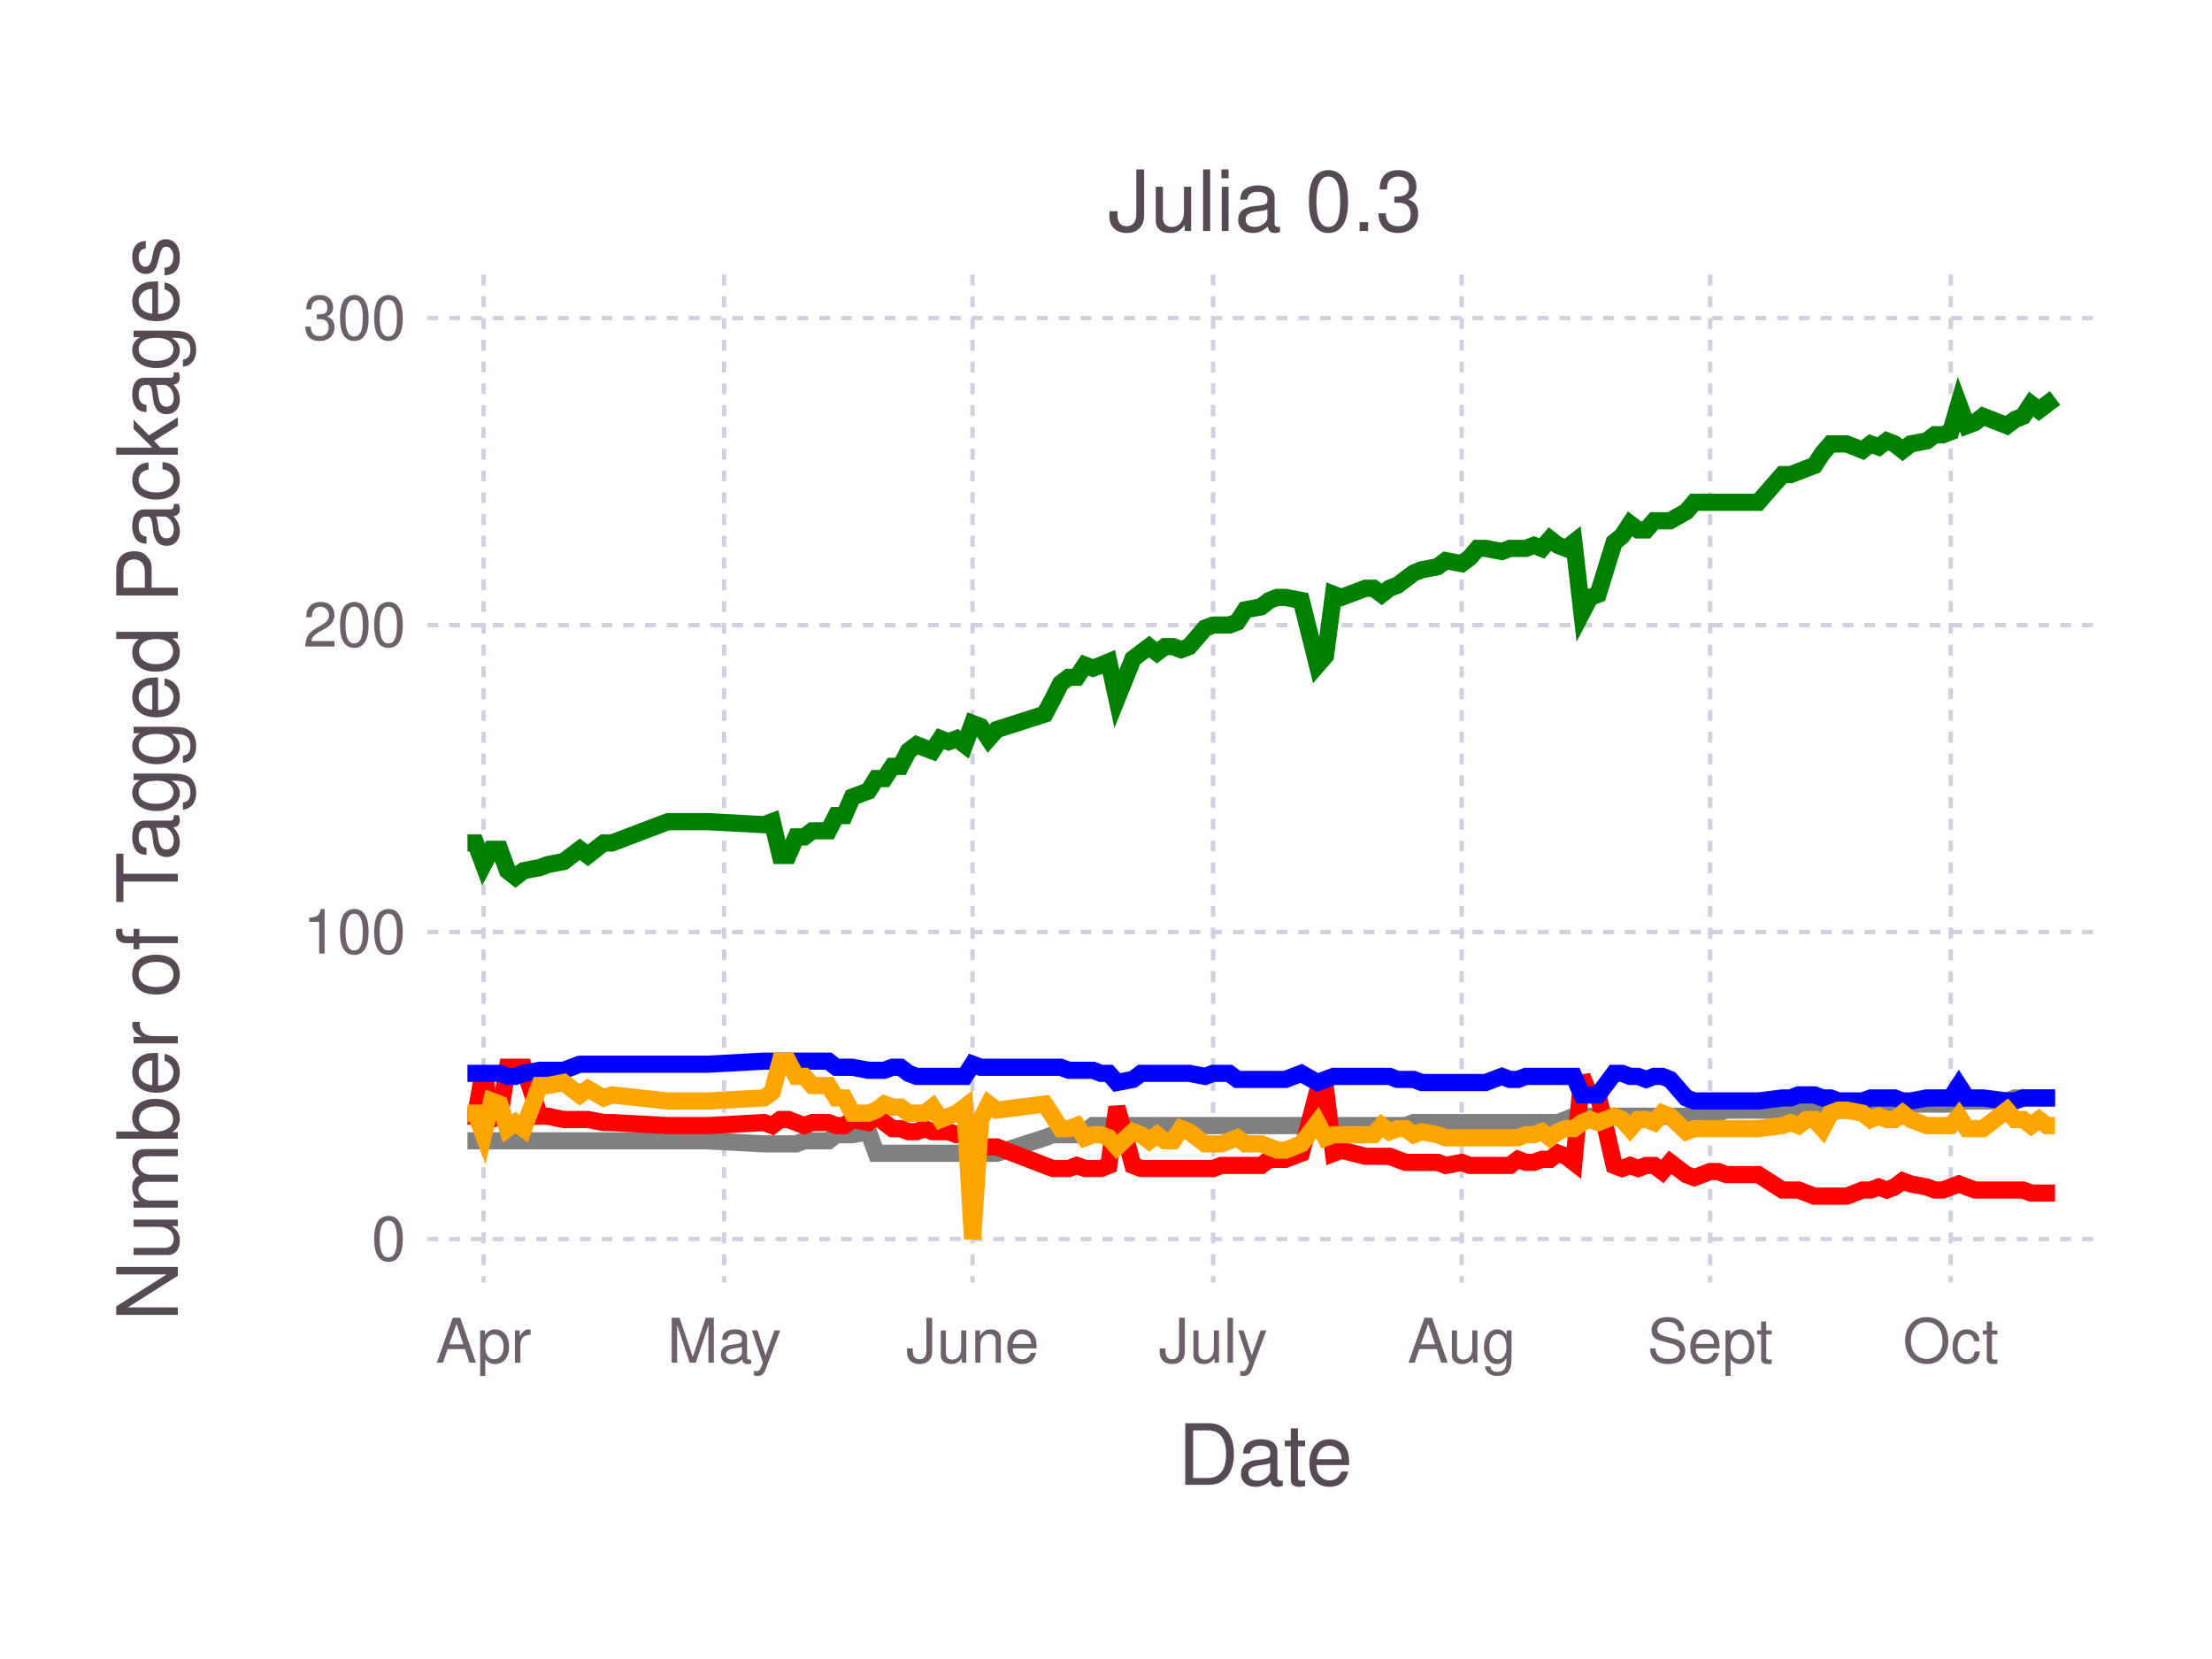
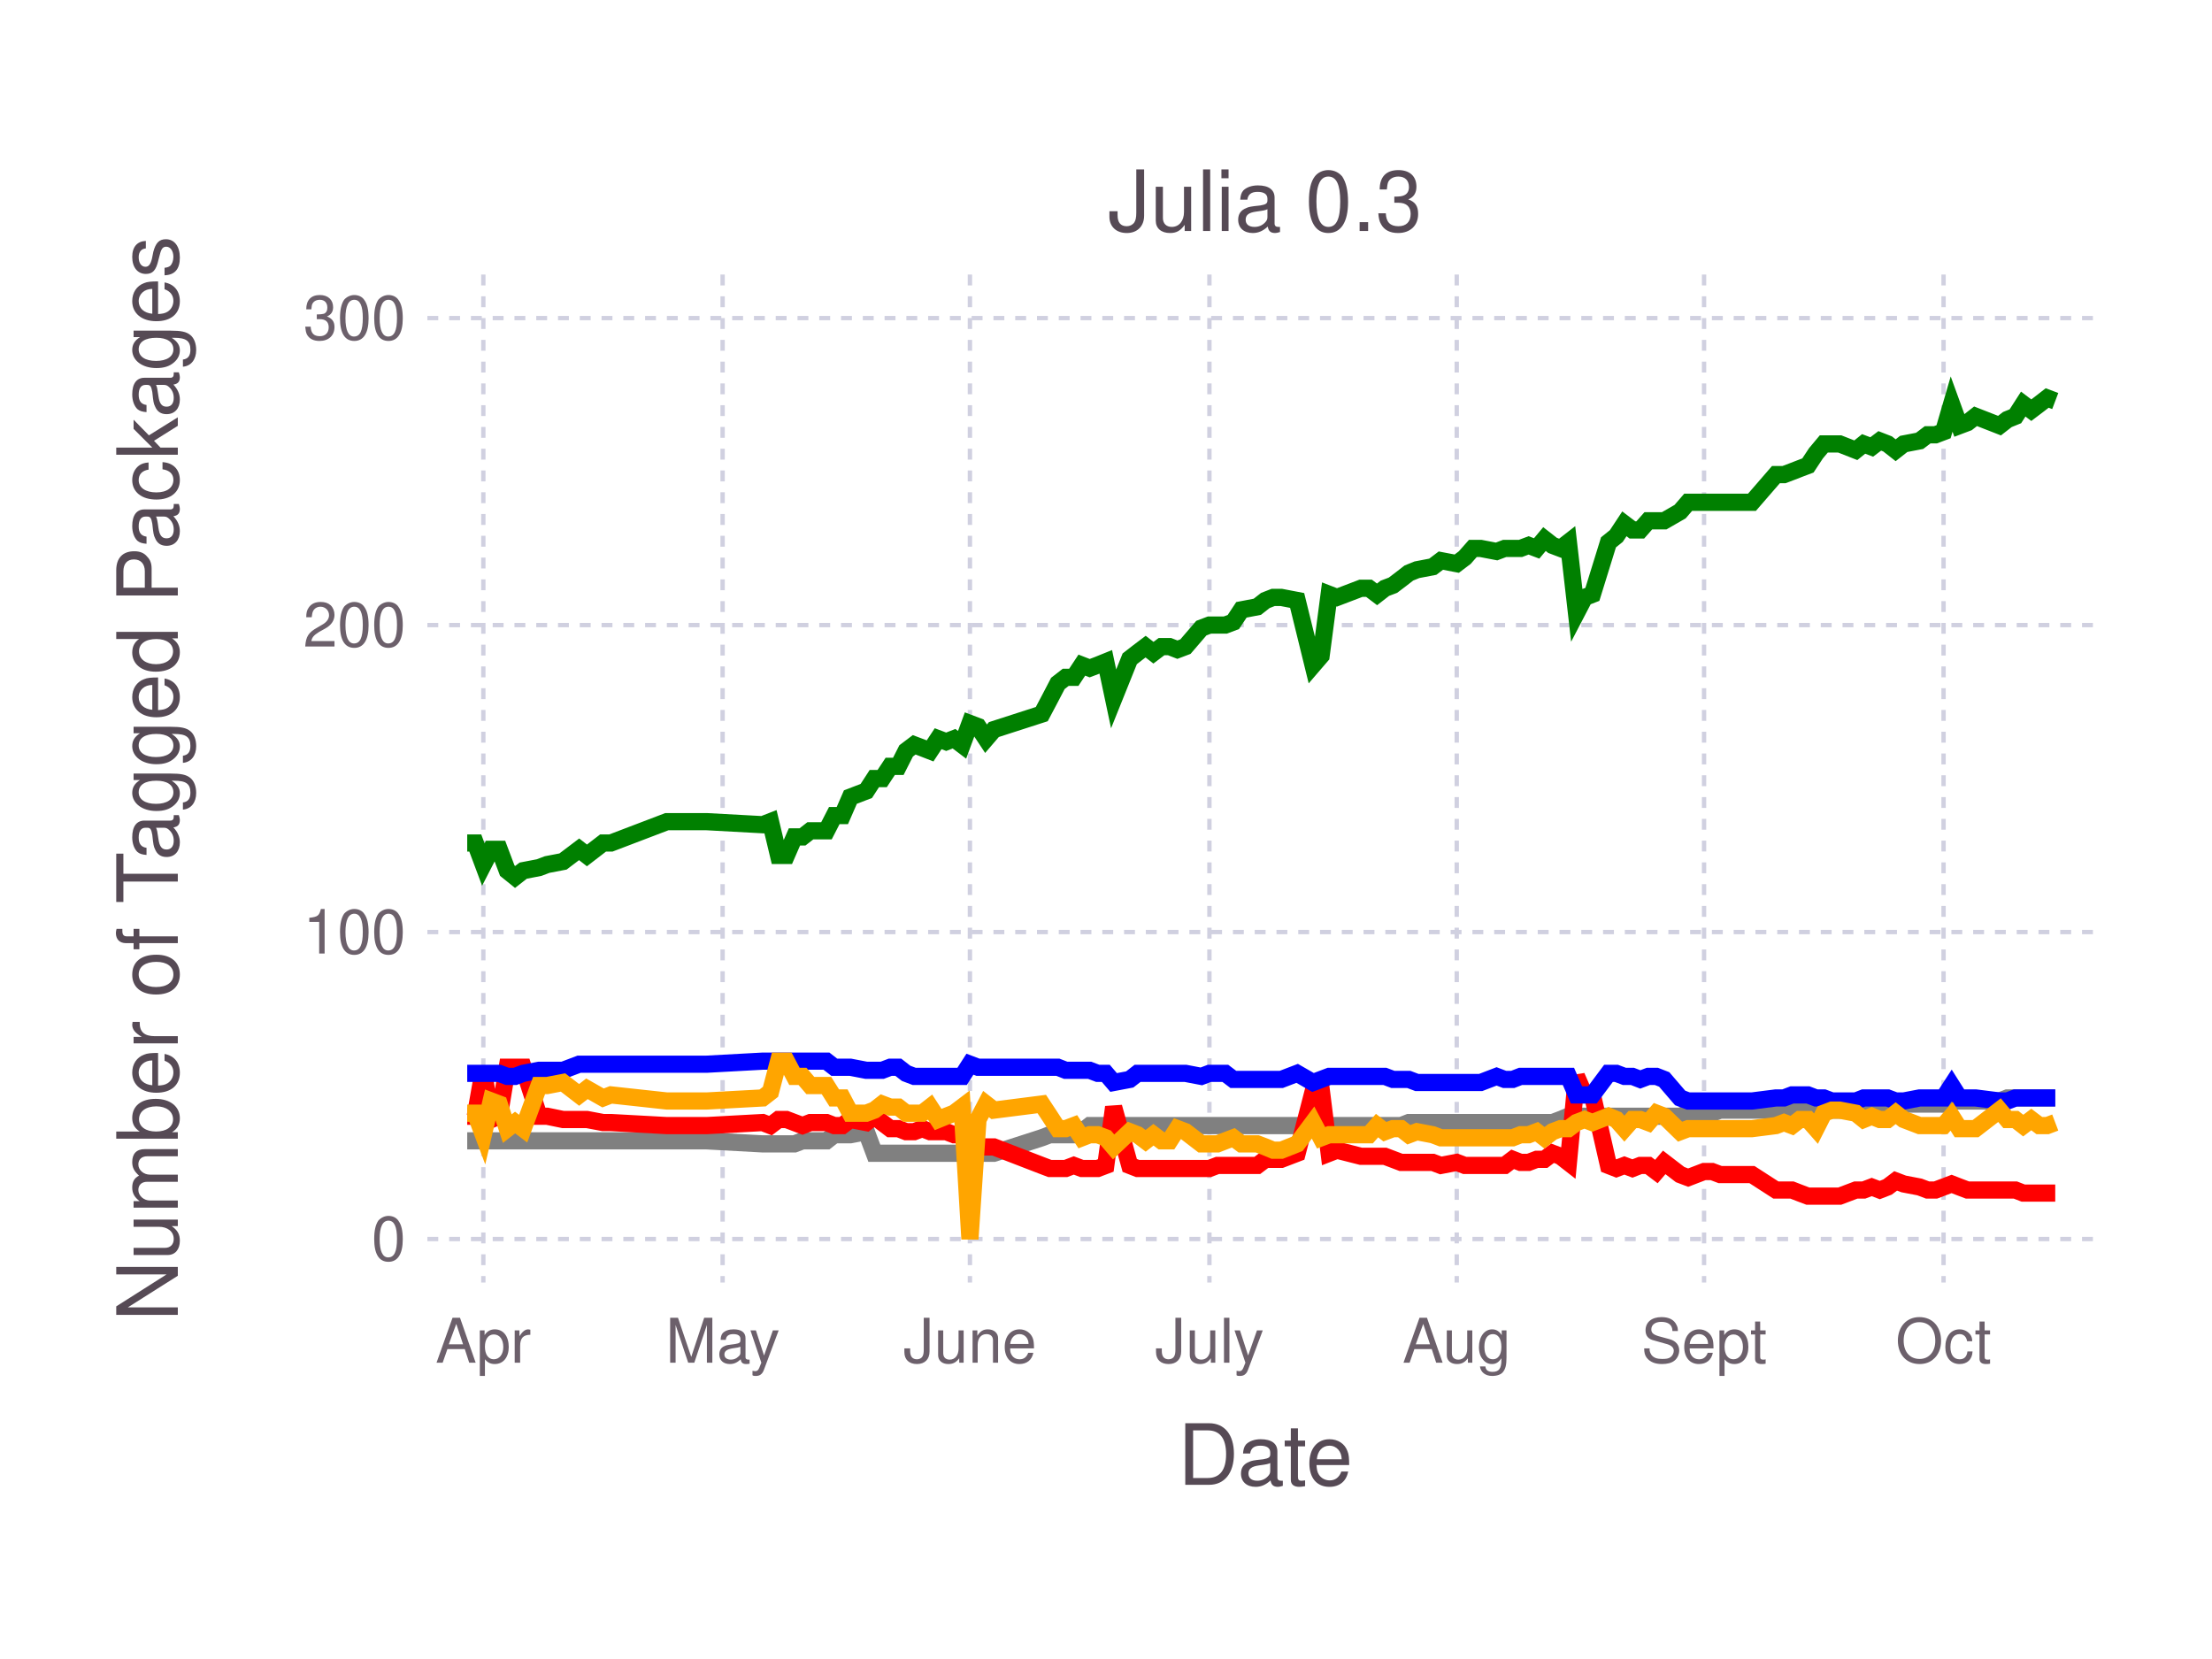
<svg xmlns="http://www.w3.org/2000/svg" version="1.2" width="101.6mm" height="76.2mm" viewBox="0 0 101.6 76.2" stroke="none" fill="#000000" stroke-width="0.3" font-size="3.88">
-   <g class="plotroot xscalable yscalable" id="fig-e0c5265575e944b1929a4269cb21dd5e-element-1">
-     <g font-size="3.88" font-family="'PT Sans','Helvetica Neue','Helvetica',sans-serif" fill="#564A55" stroke="none" id="fig-e0c5265575e944b1929a4269cb21dd5e-element-2">
+   <g class="plotroot xscalable yscalable" id="fig-0cc57aa117a246ee8ea5f5f3b7b589f9-element-1">
+     <g font-size="3.88" font-family="'PT Sans','Helvetica Neue','Helvetica',sans-serif" fill="#564A55" stroke="none" id="fig-0cc57aa117a246ee8ea5f5f3b7b589f9-element-2">
      <text x="58.12" y="68.2" text-anchor="middle">Date</text>
    </g>
-     <g class="guide xlabels" font-size="2.82" font-family="'PT Sans Caption','Helvetica Neue','Helvetica',sans-serif" fill="#6C606B" id="fig-e0c5265575e944b1929a4269cb21dd5e-element-3">
-       <text x="22.21" y="62.59" text-anchor="middle">Apr</text>
-       <text x="33.26" y="62.59" text-anchor="middle">May</text>
-       <text x="44.67" y="62.59" text-anchor="middle">June</text>
-       <text x="55.72" y="62.59" text-anchor="middle">July</text>
-       <text x="67.14" y="62.59" text-anchor="middle">Aug</text>
-       <text x="78.55" y="62.59" text-anchor="middle">Sept</text>
-       <text x="89.6" y="62.59" text-anchor="middle">Oct</text>
+     <g class="guide xlabels" font-size="2.82" font-family="'PT Sans Caption','Helvetica Neue','Helvetica',sans-serif" fill="#6C606B" id="fig-0cc57aa117a246ee8ea5f5f3b7b589f9-element-3">
+       <text x="22.2" y="62.59" text-anchor="middle">Apr</text>
+       <text x="33.19" y="62.59" text-anchor="middle">May</text>
+       <text x="44.55" y="62.59" text-anchor="middle">June</text>
+       <text x="55.55" y="62.59" text-anchor="middle">July</text>
+       <text x="66.91" y="62.59" text-anchor="middle">Aug</text>
+       <text x="78.27" y="62.59" text-anchor="middle">Sept</text>
+       <text x="89.27" y="62.59" text-anchor="middle">Oct</text>
    </g>
-     <g clip-path="url(#fig-e0c5265575e944b1929a4269cb21dd5e-element-5)" id="fig-e0c5265575e944b1929a4269cb21dd5e-element-4">
-       <g pointer-events="visible" opacity="1" fill="none" stroke="none" class="guide background" id="fig-e0c5265575e944b1929a4269cb21dd5e-element-6">
+     <g clip-path="url(#fig-0cc57aa117a246ee8ea5f5f3b7b589f9-element-5)" id="fig-0cc57aa117a246ee8ea5f5f3b7b589f9-element-4">
+       <g pointer-events="visible" opacity="1" fill="none" stroke="none" class="guide background" id="fig-0cc57aa117a246ee8ea5f5f3b7b589f9-element-6">
        <rect x="19.63" y="12.61" width="76.97" height="46.3" />
      </g>
-       <g class="guide ygridlines xfixed" stroke-dasharray="0.5,0.5" stroke-width="0.2" stroke="#D0D0E0" id="fig-e0c5265575e944b1929a4269cb21dd5e-element-7">
+       <g class="guide ygridlines xfixed" stroke-dasharray="0.5,0.5" stroke-width="0.2" stroke="#D0D0E0" id="fig-0cc57aa117a246ee8ea5f5f3b7b589f9-element-7">
        <path fill="none" d="M19.63,56.91 L 96.6 56.91" />
        <path fill="none" d="M19.63,42.81 L 96.6 42.81" />
        <path fill="none" d="M19.63,28.71 L 96.6 28.71" />
        <path fill="none" d="M19.63,14.61 L 96.6 14.61" />
      </g>
-       <g class="guide xgridlines yfixed" stroke-dasharray="0.5,0.5" stroke-width="0.2" stroke="#D0D0E0" id="fig-e0c5265575e944b1929a4269cb21dd5e-element-8">
-         <path fill="none" d="M22.21,12.61 L 22.21 58.91" />
-         <path fill="none" d="M33.26,12.61 L 33.26 58.91" />
-         <path fill="none" d="M44.67,12.61 L 44.67 58.91" />
-         <path fill="none" d="M55.72,12.61 L 55.72 58.91" />
-         <path fill="none" d="M67.14,12.61 L 67.14 58.91" />
-         <path fill="none" d="M78.55,12.61 L 78.55 58.91" />
-         <path fill="none" d="M89.6,12.61 L 89.6 58.91" />
+       <g class="guide xgridlines yfixed" stroke-dasharray="0.5,0.5" stroke-width="0.2" stroke="#D0D0E0" id="fig-0cc57aa117a246ee8ea5f5f3b7b589f9-element-8">
+         <path fill="none" d="M22.2,12.61 L 22.2 58.91" />
+         <path fill="none" d="M33.19,12.61 L 33.19 58.91" />
+         <path fill="none" d="M44.55,12.61 L 44.55 58.91" />
+         <path fill="none" d="M55.55,12.61 L 55.55 58.91" />
+         <path fill="none" d="M66.91,12.61 L 66.91 58.91" />
+         <path fill="none" d="M78.27,12.61 L 78.27 58.91" />
+         <path fill="none" d="M89.27,12.61 L 89.27 58.91" />
      </g>
-       <g class="plotpanel" id="fig-e0c5265575e944b1929a4269cb21dd5e-element-9">
-         <g stroke-width="0.79" fill="none" class="geometry color_Package_was_untestable." stroke="#808080" id="fig-e0c5265575e944b1929a4269cb21dd5e-element-10">
-           <path fill="none" d="M21.47,52.4 L 21.84 52.4 22.21 52.4 22.58 52.4 22.95 52.4 23.31 52.4 23.68 52.4 24.05 52.4 24.79 52.4 25.16 52.4 25.89 52.4 26.63 52.4 27 52.4 27.73 52.4 28.1 52.4 30.68 52.4 31.78 52.4 32.52 52.4 35.1 52.54 35.47 52.54 35.84 52.54 36.2 52.54 36.57 52.54 36.94 52.4 37.31 52.4 37.68 52.4 38.05 52.4 38.41 52.12 38.78 52.12 39.15 52.12 39.89 51.98 40.25 52.97 40.62 52.97 40.99 52.97 41.36 52.97 41.73 52.97 42.1 52.97 42.46 52.97 42.83 52.97 43.2 52.97 43.57 52.97 43.94 52.97 44.31 52.97 44.67 52.97 45.04 52.97 45.41 52.97 45.78 52.97 47.99 52.26 48.36 52.12 48.72 52.12 49.09 52.12 49.46 52.12 49.83 51.98 50.2 51.7 50.57 51.7 50.93 51.7 51.3 51.7 52.04 51.7 52.41 51.7 52.78 51.7 53.14 51.7 53.51 51.7 53.88 51.7 54.25 51.7 54.62 51.7 55.35 51.7 55.72 51.7 56.09 51.7 56.46 51.7 56.83 51.7 57.2 51.7 57.93 51.7 58.3 51.7 58.67 51.7 59.04 51.7 59.77 51.7 60.51 51.7 60.88 51.7 61.25 51.7 61.61 51.7 62.72 51.7 63.09 51.7 63.46 51.7 63.82 51.7 64.19 51.7 64.56 51.7 64.93 51.56 65.3 51.56 66.03 51.56 66.4 51.56 67.14 51.56 67.51 51.56 67.87 51.56 68.24 51.56 68.98 51.56 69.35 51.56 69.72 51.56 70.08 51.56 70.45 51.56 70.82 51.56 71.19 51.56 71.56 51.56 71.93 51.42 72.29 51.27 72.66 51.27 73.03 51.27 73.4 51.27 74.14 51.27 74.5 51.27 74.87 51.27 75.24 51.27 75.61 51.27 75.98 51.27 76.35 51.27 76.71 51.27 77.45 51.27 77.82 51.13 78.55 51.13 78.92 51.13 79.29 50.99 80.76 50.99 81.87 50.99 82.24 50.99 82.61 50.99 82.97 50.99 83.34 50.99 83.71 50.99 84.08 50.99 84.45 50.99 84.82 50.99 85.55 50.85 85.92 50.85 86.29 50.85 86.66 50.85 87.02 50.85 87.39 50.85 87.76 50.71 88.5 50.71 88.87 50.71 89.23 50.71 89.6 50.71 89.97 50.29 90.34 50.57 90.71 50.57 91.08 50.57 92.18 50.57 92.55 50.43 92.92 50.43 93.29 50.43 93.65 50.43 94.02 50.43 94.39 50.43" />
+       <g class="plotpanel" id="fig-0cc57aa117a246ee8ea5f5f3b7b589f9-element-9">
+         <g stroke-width="0.79" fill="none" class="geometry color_Package_was_untestable." stroke="#808080" id="fig-0cc57aa117a246ee8ea5f5f3b7b589f9-element-10">
+           <path fill="none" d="M21.46,52.4 L 21.83 52.4 22.2 52.4 22.56 52.4 22.93 52.4 23.3 52.4 23.66 52.4 24.03 52.4 24.76 52.4 25.13 52.4 25.86 52.4 26.6 52.4 26.96 52.4 27.7 52.4 28.06 52.4 30.63 52.4 31.73 52.4 32.46 52.4 35.03 52.54 35.39 52.54 35.76 52.54 36.12 52.54 36.49 52.54 36.86 52.4 37.22 52.4 37.59 52.4 37.96 52.4 38.32 52.12 38.69 52.12 39.06 52.12 39.79 51.98 40.16 52.97 40.52 52.97 40.89 52.97 41.26 52.97 41.62 52.97 41.99 52.97 42.36 52.97 42.72 52.97 43.09 52.97 43.46 52.97 43.82 52.97 44.19 52.97 44.55 52.97 44.92 52.97 45.29 52.97 45.65 52.97 47.85 52.26 48.22 52.12 48.59 52.12 48.95 52.12 49.32 52.12 49.69 51.98 50.05 51.7 50.42 51.7 50.79 51.7 51.15 51.7 51.89 51.7 52.25 51.7 52.62 51.7 52.98 51.7 53.35 51.7 53.72 51.7 54.08 51.7 54.45 51.7 55.18 51.7 55.55 51.7 55.92 51.7 56.28 51.7 56.65 51.7 57.02 51.7 57.75 51.7 58.12 51.7 58.48 51.7 58.85 51.7 59.58 51.7 60.31 51.7 60.68 51.7 61.05 51.7 61.41 51.7 62.51 51.7 62.88 51.7 63.25 51.7 63.61 51.7 63.98 51.7 64.35 51.7 64.71 51.56 65.08 51.56 65.81 51.56 66.18 51.56 66.91 51.56 67.28 51.56 67.65 51.56 68.01 51.56 68.74 51.56 69.11 51.56 69.48 51.56 69.84 51.56 70.21 51.56 70.58 51.56 70.94 51.56 71.31 51.56 71.68 51.42 72.04 51.27 72.41 51.27 72.78 51.27 73.14 51.27 73.88 51.27 74.24 51.27 74.61 51.27 74.98 51.27 75.34 51.27 75.71 51.27 76.08 51.27 76.44 51.27 77.17 51.27 77.54 51.13 78.27 51.13 78.64 51.13 79.01 50.99 80.47 50.99 81.57 50.99 81.94 50.99 82.31 50.99 82.67 50.99 83.04 50.99 83.41 50.99 83.77 50.99 84.14 50.99 84.5 50.99 85.24 50.85 85.6 50.85 85.97 50.85 86.34 50.85 86.7 50.85 87.07 50.85 87.44 50.71 88.17 50.71 88.54 50.71 88.9 50.71 89.27 50.71 89.64 50.29 90 50.57 90.37 50.57 90.74 50.57 91.84 50.57 92.2 50.43 92.57 50.43 92.93 50.43 93.3 50.43 93.67 50.43 94.03 50.43 94.4 50.43" />
        </g>
-         <g stroke-width="0.79" fill="none" class="geometry color_Package_doesn't_load." stroke="#FF0000" id="fig-e0c5265575e944b1929a4269cb21dd5e-element-11">
-           <path fill="none" d="M21.47,51.27 L 21.84 51.27 22.21 49.16 22.58 51.42 22.95 51.27 23.31 49.02 23.68 49.02 24.05 49.02 24.79 51.27 25.16 51.27 25.89 51.42 26.63 51.42 27 51.42 27.73 51.56 28.1 51.56 30.68 51.7 31.78 51.7 32.52 51.7 35.1 51.56 35.47 51.7 35.84 51.42 36.2 51.42 36.57 51.56 36.94 51.7 37.31 51.56 37.68 51.56 38.05 51.56 38.41 51.7 38.78 51.7 39.15 51.42 39.89 51.56 40.25 51.27 40.62 51.56 40.99 51.84 41.36 51.84 41.73 51.98 42.1 51.98 42.46 51.84 42.83 51.98 43.2 51.98 43.57 51.98 43.94 52.12 44.31 52.12 44.67 53.25 45.04 52.68 45.41 52.68 45.78 52.68 47.99 53.53 48.36 53.67 48.72 53.67 49.09 53.67 49.46 53.53 49.83 53.67 50.2 53.67 50.57 53.67 50.93 53.53 51.3 50.85 52.04 53.53 52.41 53.67 52.78 53.67 53.14 53.67 53.51 53.67 53.88 53.67 54.25 53.67 54.62 53.67 55.35 53.67 55.72 53.67 56.09 53.53 56.46 53.53 56.83 53.53 57.2 53.53 57.93 53.53 58.3 53.25 58.67 53.25 59.04 53.25 59.77 52.97 60.51 50.15 60.88 50.01 61.25 52.97 61.61 52.83 62.72 53.11 63.09 53.11 63.46 53.11 63.82 53.11 64.19 53.25 64.56 53.39 64.93 53.39 65.3 53.39 66.03 53.39 66.4 53.53 67.14 53.39 67.51 53.53 67.87 53.53 68.24 53.53 68.98 53.53 69.35 53.53 69.72 53.25 70.08 53.39 70.45 53.39 70.82 53.25 71.19 53.25 71.56 52.97 71.93 53.11 72.29 53.39 72.66 49.44 73.03 50.29 73.4 50.29 74.14 53.53 74.5 53.67 74.87 53.53 75.24 53.67 75.61 53.53 75.98 53.53 76.35 53.81 76.71 53.39 77.45 53.95 77.82 54.09 78.55 53.81 78.92 53.81 79.29 53.95 80.76 53.95 81.87 54.66 82.24 54.66 82.61 54.66 82.97 54.8 83.34 54.94 83.71 54.94 84.08 54.94 84.45 54.94 84.82 54.94 85.55 54.66 85.92 54.66 86.29 54.52 86.66 54.66 87.02 54.52 87.39 54.24 87.76 54.38 88.5 54.52 88.87 54.66 89.23 54.66 89.6 54.52 89.97 54.38 90.34 54.52 90.71 54.66 91.08 54.66 92.18 54.66 92.55 54.66 92.92 54.66 93.29 54.8 93.65 54.8 94.02 54.8 94.39 54.8" />
+         <g stroke-width="0.79" fill="none" class="geometry color_Package_doesn't_load." stroke="#FF0000" id="fig-0cc57aa117a246ee8ea5f5f3b7b589f9-element-11">
+           <path fill="none" d="M21.46,51.27 L 21.83 51.27 22.2 49.16 22.56 51.42 22.93 51.27 23.3 49.02 23.66 49.02 24.03 49.02 24.76 51.27 25.13 51.27 25.86 51.42 26.6 51.42 26.96 51.42 27.7 51.56 28.06 51.56 30.63 51.7 31.73 51.7 32.46 51.7 35.03 51.56 35.39 51.7 35.76 51.42 36.12 51.42 36.49 51.56 36.86 51.7 37.22 51.56 37.59 51.56 37.96 51.56 38.32 51.7 38.69 51.7 39.06 51.42 39.79 51.56 40.16 51.27 40.52 51.56 40.89 51.84 41.26 51.84 41.62 51.98 41.99 51.98 42.36 51.84 42.72 51.98 43.09 51.98 43.46 51.98 43.82 52.12 44.19 52.12 44.55 53.25 44.92 52.68 45.29 52.68 45.65 52.68 47.85 53.53 48.22 53.67 48.59 53.67 48.95 53.67 49.32 53.53 49.69 53.67 50.05 53.67 50.42 53.67 50.79 53.53 51.15 50.85 51.89 53.53 52.25 53.67 52.62 53.67 52.98 53.67 53.35 53.67 53.72 53.67 54.08 53.67 54.45 53.67 55.18 53.67 55.55 53.67 55.92 53.53 56.28 53.53 56.65 53.53 57.02 53.53 57.75 53.53 58.12 53.25 58.48 53.25 58.85 53.25 59.58 52.97 60.31 50.15 60.68 50.01 61.05 52.97 61.41 52.83 62.51 53.11 62.88 53.11 63.25 53.11 63.61 53.11 63.98 53.25 64.35 53.39 64.71 53.39 65.08 53.39 65.81 53.39 66.18 53.53 66.91 53.39 67.28 53.53 67.65 53.53 68.01 53.53 68.74 53.53 69.11 53.53 69.48 53.25 69.84 53.39 70.21 53.39 70.58 53.25 70.94 53.25 71.31 52.97 71.68 53.11 72.04 53.39 72.41 49.44 72.78 50.29 73.14 50.29 73.88 53.53 74.24 53.67 74.61 53.53 74.98 53.67 75.34 53.53 75.71 53.53 76.08 53.81 76.44 53.39 77.17 53.95 77.54 54.09 78.27 53.81 78.64 53.81 79.01 53.95 80.47 53.95 81.57 54.66 81.94 54.66 82.31 54.66 82.67 54.8 83.04 54.94 83.41 54.94 83.77 54.94 84.14 54.94 84.5 54.94 85.24 54.66 85.6 54.66 85.97 54.52 86.34 54.66 86.7 54.52 87.07 54.24 87.44 54.38 88.17 54.52 88.54 54.66 88.9 54.66 89.27 54.52 89.64 54.38 90 54.52 90.37 54.66 90.74 54.66 91.84 54.66 92.2 54.66 92.57 54.66 92.93 54.8 93.3 54.8 93.67 54.8 94.03 54.8 94.4 54.8" />
        </g>
-         <g stroke-width="0.79" fill="none" class="geometry color_No_tests,_but_package_loads." stroke="#0000FF" id="fig-e0c5265575e944b1929a4269cb21dd5e-element-12">
-           <path fill="none" d="M21.47,49.3 L 21.84 49.3 22.21 49.3 22.58 49.3 22.95 49.3 23.31 49.44 23.68 49.44 24.05 49.3 24.79 49.16 25.16 49.16 25.89 49.16 26.63 48.88 27 48.88 27.73 48.88 28.1 48.88 30.68 48.88 31.78 48.88 32.52 48.88 35.1 48.74 35.47 48.74 35.84 48.74 36.2 48.74 36.57 48.74 36.94 48.74 37.31 48.74 37.68 48.74 38.05 48.74 38.41 49.02 38.78 49.02 39.15 49.02 39.89 49.16 40.25 49.16 40.62 49.16 40.99 49.02 41.36 49.02 41.73 49.3 42.1 49.44 42.46 49.44 42.83 49.44 43.2 49.44 43.57 49.44 43.94 49.44 44.31 49.44 44.67 48.88 45.04 49.02 45.41 49.02 45.78 49.02 47.99 49.02 48.36 49.02 48.72 49.02 49.09 49.16 49.46 49.16 49.83 49.16 50.2 49.16 50.57 49.3 50.93 49.3 51.3 49.72 52.04 49.58 52.41 49.3 52.78 49.3 53.14 49.3 53.51 49.3 53.88 49.3 54.25 49.3 54.62 49.3 55.35 49.44 55.72 49.3 56.09 49.3 56.46 49.3 56.83 49.58 57.2 49.58 57.93 49.58 58.3 49.58 58.67 49.58 59.04 49.58 59.77 49.3 60.51 49.72 60.88 49.58 61.25 49.44 61.61 49.44 62.72 49.44 63.09 49.44 63.46 49.44 63.82 49.44 64.19 49.58 64.56 49.58 64.93 49.58 65.3 49.72 66.03 49.72 66.4 49.72 67.14 49.72 67.51 49.72 67.87 49.72 68.24 49.72 68.98 49.44 69.35 49.58 69.72 49.58 70.08 49.44 70.45 49.44 70.82 49.44 71.19 49.44 71.56 49.44 71.93 49.44 72.29 49.44 72.66 50.29 73.03 50.29 73.4 50.29 74.14 49.3 74.5 49.3 74.87 49.44 75.24 49.44 75.61 49.58 75.98 49.44 76.35 49.44 76.71 49.58 77.45 50.43 77.82 50.57 78.55 50.57 78.92 50.57 79.29 50.57 80.76 50.57 81.87 50.43 82.24 50.43 82.61 50.29 82.97 50.29 83.34 50.29 83.71 50.43 84.08 50.43 84.45 50.57 84.82 50.57 85.55 50.57 85.92 50.43 86.29 50.43 86.66 50.43 87.02 50.43 87.39 50.57 87.76 50.57 88.5 50.43 88.87 50.43 89.23 50.43 89.6 50.43 89.97 49.86 90.34 50.43 90.71 50.43 91.08 50.43 92.18 50.57 92.55 50.57 92.92 50.43 93.29 50.43 93.65 50.43 94.02 50.43 94.39 50.43" />
+         <g stroke-width="0.79" fill="none" class="geometry color_No_tests,_but_package_loads." stroke="#0000FF" id="fig-0cc57aa117a246ee8ea5f5f3b7b589f9-element-12">
+           <path fill="none" d="M21.46,49.3 L 21.83 49.3 22.2 49.3 22.56 49.3 22.93 49.3 23.3 49.44 23.66 49.44 24.03 49.3 24.76 49.16 25.13 49.16 25.86 49.16 26.6 48.88 26.96 48.88 27.7 48.88 28.06 48.88 30.63 48.88 31.73 48.88 32.46 48.88 35.03 48.74 35.39 48.74 35.76 48.74 36.12 48.74 36.49 48.74 36.86 48.74 37.22 48.74 37.59 48.74 37.96 48.74 38.32 49.02 38.69 49.02 39.06 49.02 39.79 49.16 40.16 49.16 40.52 49.16 40.89 49.02 41.26 49.02 41.62 49.3 41.99 49.44 42.36 49.44 42.72 49.44 43.09 49.44 43.46 49.44 43.82 49.44 44.19 49.44 44.55 48.88 44.92 49.02 45.29 49.02 45.65 49.02 47.85 49.02 48.22 49.02 48.59 49.02 48.95 49.16 49.32 49.16 49.69 49.16 50.05 49.16 50.42 49.3 50.79 49.3 51.15 49.72 51.89 49.58 52.25 49.3 52.62 49.3 52.98 49.3 53.35 49.3 53.72 49.3 54.08 49.3 54.45 49.3 55.18 49.44 55.55 49.3 55.92 49.3 56.28 49.3 56.65 49.58 57.02 49.58 57.75 49.58 58.12 49.58 58.48 49.58 58.85 49.58 59.58 49.3 60.31 49.72 60.68 49.58 61.05 49.44 61.41 49.44 62.51 49.44 62.88 49.44 63.25 49.44 63.61 49.44 63.98 49.58 64.35 49.58 64.71 49.58 65.08 49.72 65.81 49.72 66.18 49.72 66.91 49.72 67.28 49.72 67.65 49.72 68.01 49.72 68.74 49.44 69.11 49.58 69.48 49.58 69.84 49.44 70.21 49.44 70.58 49.44 70.94 49.44 71.31 49.44 71.68 49.44 72.04 49.44 72.41 50.29 72.78 50.29 73.14 50.29 73.88 49.3 74.24 49.3 74.61 49.44 74.98 49.44 75.34 49.58 75.71 49.44 76.08 49.44 76.44 49.58 77.17 50.43 77.54 50.57 78.27 50.57 78.64 50.57 79.01 50.57 80.47 50.57 81.57 50.43 81.94 50.43 82.31 50.29 82.67 50.29 83.04 50.29 83.41 50.43 83.77 50.43 84.14 50.57 84.5 50.57 85.24 50.57 85.6 50.43 85.97 50.43 86.34 50.43 86.7 50.43 87.07 50.57 87.44 50.57 88.17 50.43 88.54 50.43 88.9 50.43 89.27 50.43 89.64 49.86 90 50.43 90.37 50.43 90.74 50.43 91.84 50.57 92.2 50.57 92.57 50.43 92.93 50.43 93.3 50.43 93.67 50.43 94.03 50.43 94.4 50.43" />
        </g>
-         <g stroke-width="0.79" fill="none" class="geometry color_Tests_fail,_but_package_loads." stroke="#FFA500" id="fig-e0c5265575e944b1929a4269cb21dd5e-element-13">
-           <path fill="none" d="M21.47,51.13 L 21.84 51.13 22.21 52.12 22.58 50.57 22.95 50.71 23.31 51.84 23.68 51.56 24.05 51.84 24.79 49.86 25.16 49.86 25.89 49.72 26.63 50.29 27 50.01 27.73 50.43 28.1 50.29 30.68 50.57 31.78 50.57 32.52 50.57 35.1 50.43 35.47 50.15 35.84 48.74 36.2 48.74 36.57 49.44 36.94 49.44 37.31 49.86 37.68 49.86 38.05 49.86 38.41 50.43 38.78 50.43 39.15 51.13 39.89 51.13 40.25 50.99 40.62 50.71 40.99 50.85 41.36 50.85 41.73 51.13 42.1 51.13 42.46 51.13 42.83 50.85 43.2 51.42 43.57 51.27 43.94 51.13 44.31 50.85 44.67 56.91 45.04 51.42 45.41 50.71 45.78 50.99 47.99 50.71 48.36 51.27 48.72 51.84 49.09 51.84 49.46 51.7 49.83 52.26 50.2 52.12 50.57 52.12 50.93 52.26 51.3 52.68 52.04 51.98 52.41 52.12 52.78 52.4 53.14 52.12 53.51 52.4 53.88 52.4 54.25 51.84 54.62 51.98 55.35 52.54 55.72 52.54 56.09 52.54 56.46 52.4 56.83 52.26 57.2 52.54 57.93 52.54 58.3 52.68 58.67 52.83 59.04 52.83 59.77 52.54 60.51 51.56 60.88 52.26 61.25 52.12 61.61 52.12 62.72 52.12 63.09 52.12 63.46 51.7 63.82 51.98 64.19 51.84 64.56 51.84 64.93 52.12 65.3 51.98 66.03 52.12 66.4 52.26 67.14 52.26 67.51 52.26 67.87 52.26 68.24 52.26 68.98 52.26 69.35 52.26 69.72 52.26 70.08 52.12 70.45 52.12 70.82 51.98 71.19 52.26 71.56 51.98 71.93 51.84 72.29 51.84 72.66 51.56 73.03 51.42 73.4 51.56 74.14 51.27 74.5 51.42 74.87 51.84 75.24 51.42 75.61 51.42 75.98 51.56 76.35 51.13 76.71 51.27 77.45 51.98 77.82 51.84 78.55 51.84 78.92 51.84 79.29 51.84 80.76 51.84 81.87 51.7 82.24 51.56 82.61 51.7 82.97 51.42 83.34 51.42 83.71 51.84 84.08 51.13 84.45 50.99 84.82 50.99 85.55 51.13 85.92 51.42 86.29 51.27 86.66 51.42 87.02 51.42 87.39 51.13 87.76 51.42 88.5 51.7 88.87 51.7 89.23 51.7 89.6 51.7 89.97 51.27 90.34 51.84 90.71 51.84 91.08 51.84 92.18 50.99 92.55 51.42 92.92 51.42 93.29 51.7 93.65 51.42 94.02 51.7 94.39 51.7" />
+         <g stroke-width="0.79" fill="none" class="geometry color_Tests_fail,_but_package_loads." stroke="#FFA500" id="fig-0cc57aa117a246ee8ea5f5f3b7b589f9-element-13">
+           <path fill="none" d="M21.46,51.13 L 21.83 51.13 22.2 52.12 22.56 50.57 22.93 50.71 23.3 51.84 23.66 51.56 24.03 51.84 24.76 49.86 25.13 49.86 25.86 49.72 26.6 50.29 26.96 50.01 27.7 50.43 28.06 50.29 30.63 50.57 31.73 50.57 32.46 50.57 35.03 50.43 35.39 50.15 35.76 48.74 36.12 48.74 36.49 49.44 36.86 49.44 37.22 49.86 37.59 49.86 37.96 49.86 38.32 50.43 38.69 50.43 39.06 51.13 39.79 51.13 40.16 50.99 40.52 50.71 40.89 50.85 41.26 50.85 41.62 51.13 41.99 51.13 42.36 51.13 42.72 50.85 43.09 51.42 43.46 51.27 43.82 51.13 44.19 50.85 44.55 56.91 44.92 51.42 45.29 50.71 45.65 50.99 47.85 50.71 48.22 51.27 48.59 51.84 48.95 51.84 49.32 51.7 49.69 52.26 50.05 52.12 50.42 52.12 50.79 52.26 51.15 52.68 51.89 51.98 52.25 52.12 52.62 52.4 52.98 52.12 53.35 52.4 53.72 52.4 54.08 51.84 54.45 51.98 55.18 52.54 55.55 52.54 55.92 52.54 56.28 52.4 56.65 52.26 57.02 52.54 57.75 52.54 58.12 52.68 58.48 52.83 58.85 52.83 59.58 52.54 60.31 51.56 60.68 52.26 61.05 52.12 61.41 52.12 62.51 52.12 62.88 52.12 63.25 51.7 63.61 51.98 63.98 51.84 64.35 51.84 64.71 52.12 65.08 51.98 65.81 52.12 66.18 52.26 66.91 52.26 67.28 52.26 67.65 52.26 68.01 52.26 68.74 52.26 69.11 52.26 69.48 52.26 69.84 52.12 70.21 52.12 70.58 51.98 70.94 52.26 71.31 51.98 71.68 51.84 72.04 51.84 72.41 51.56 72.78 51.42 73.14 51.56 73.88 51.27 74.24 51.42 74.61 51.84 74.98 51.42 75.34 51.42 75.71 51.56 76.08 51.13 76.44 51.27 77.17 51.98 77.54 51.84 78.27 51.84 78.64 51.84 79.01 51.84 80.47 51.84 81.57 51.7 81.94 51.56 82.31 51.7 82.67 51.42 83.04 51.42 83.41 51.84 83.77 51.13 84.14 50.99 84.5 50.99 85.24 51.13 85.6 51.42 85.97 51.27 86.34 51.42 86.7 51.42 87.07 51.13 87.44 51.42 88.17 51.7 88.54 51.7 88.9 51.7 89.27 51.7 89.64 51.27 90 51.84 90.37 51.84 90.74 51.84 91.84 50.99 92.2 51.42 92.57 51.42 92.93 51.7 93.3 51.42 93.67 51.7 94.03 51.7 94.4 51.56" />
        </g>
-         <g stroke-width="0.79" fill="none" class="geometry color_Tests_pass." stroke="#008000" id="fig-e0c5265575e944b1929a4269cb21dd5e-element-14">
-           <path fill="none" d="M21.47,38.72 L 21.84 38.72 22.21 39.71 22.58 39.01 22.95 39.01 23.31 39.99 23.68 40.28 24.05 39.99 24.79 39.85 25.16 39.71 25.89 39.57 26.63 39.01 27 39.29 27.73 38.72 28.1 38.72 30.68 37.74 31.78 37.74 32.52 37.74 35.1 37.88 35.47 37.74 35.84 39.29 36.2 39.29 36.57 38.44 36.94 38.44 37.31 38.16 37.68 38.16 38.05 38.16 38.41 37.46 38.78 37.46 39.15 36.61 39.89 36.33 40.25 35.76 40.62 35.76 40.99 35.2 41.36 35.2 41.73 34.49 42.1 34.21 42.46 34.35 42.83 34.49 43.2 33.93 43.57 34.07 43.94 33.93 44.31 34.21 44.67 33.23 45.04 33.37 45.41 33.93 45.78 33.51 47.99 32.8 48.36 32.1 48.72 31.39 49.09 31.11 49.46 31.11 49.83 30.55 50.2 30.69 50.57 30.55 50.93 30.4 51.3 32.1 52.04 30.26 52.41 29.98 52.78 29.7 53.14 29.98 53.51 29.7 53.88 29.7 54.25 29.84 54.62 29.7 55.35 28.85 55.72 28.71 56.09 28.71 56.46 28.71 56.83 28.57 57.2 28.01 57.93 27.87 58.3 27.58 58.67 27.44 59.04 27.44 59.77 27.58 60.51 30.55 60.88 30.12 61.25 27.3 61.61 27.44 62.72 27.02 63.09 27.02 63.46 27.3 63.82 27.02 64.19 26.88 64.56 26.6 64.93 26.32 65.3 26.17 66.03 26.03 66.4 25.75 67.14 25.89 67.51 25.61 67.87 25.19 68.24 25.19 68.98 25.33 69.35 25.19 69.72 25.19 70.08 25.19 70.45 25.05 70.82 25.19 71.19 24.76 71.56 25.05 71.93 25.19 72.29 24.91 72.66 28.15 73.03 27.44 73.4 27.3 74.14 24.91 74.5 24.62 74.87 24.06 75.24 24.34 75.61 24.34 75.98 23.92 76.35 23.92 76.71 23.92 77.45 23.5 77.82 23.07 78.55 23.07 78.92 23.07 79.29 23.07 80.76 23.07 81.87 21.8 82.24 21.8 82.61 21.66 82.97 21.52 83.34 21.38 83.71 20.82 84.08 20.39 84.45 20.39 84.82 20.39 85.55 20.68 85.92 20.39 86.29 20.53 86.66 20.25 87.02 20.39 87.39 20.68 87.76 20.39 88.5 20.25 88.87 19.97 89.23 19.97 89.6 19.83 89.97 18.56 90.34 19.55 90.71 19.41 91.08 19.12 92.18 19.55 92.55 19.27 92.92 19.12 93.29 18.56 93.65 18.84 94.02 18.56 94.39 18.28" />
+         <g stroke-width="0.79" fill="none" class="geometry color_Tests_pass." stroke="#008000" id="fig-0cc57aa117a246ee8ea5f5f3b7b589f9-element-14">
+           <path fill="none" d="M21.46,38.72 L 21.83 38.72 22.2 39.71 22.56 39.01 22.93 39.01 23.3 39.99 23.66 40.28 24.03 39.99 24.76 39.85 25.13 39.71 25.86 39.57 26.6 39.01 26.96 39.29 27.7 38.72 28.06 38.72 30.63 37.74 31.73 37.74 32.46 37.74 35.03 37.88 35.39 37.74 35.76 39.29 36.12 39.29 36.49 38.44 36.86 38.44 37.22 38.16 37.59 38.16 37.96 38.16 38.32 37.46 38.69 37.46 39.06 36.61 39.79 36.33 40.16 35.76 40.52 35.76 40.89 35.2 41.26 35.2 41.62 34.49 41.99 34.21 42.36 34.35 42.72 34.49 43.09 33.93 43.46 34.07 43.82 33.93 44.19 34.21 44.55 33.23 44.92 33.37 45.29 33.93 45.65 33.51 47.85 32.8 48.22 32.1 48.59 31.39 48.95 31.11 49.32 31.11 49.69 30.55 50.05 30.69 50.42 30.55 50.79 30.4 51.15 32.1 51.89 30.26 52.25 29.98 52.62 29.7 52.98 29.98 53.35 29.7 53.72 29.7 54.08 29.84 54.45 29.7 55.18 28.85 55.55 28.71 55.92 28.71 56.28 28.71 56.65 28.57 57.02 28.01 57.75 27.87 58.12 27.58 58.48 27.44 58.85 27.44 59.58 27.58 60.31 30.55 60.68 30.12 61.05 27.3 61.41 27.44 62.51 27.02 62.88 27.02 63.25 27.3 63.61 27.02 63.98 26.88 64.35 26.6 64.71 26.32 65.08 26.17 65.81 26.03 66.18 25.75 66.91 25.89 67.28 25.61 67.65 25.19 68.01 25.19 68.74 25.33 69.11 25.19 69.48 25.19 69.84 25.19 70.21 25.05 70.58 25.19 70.94 24.76 71.31 25.05 71.68 25.19 72.04 24.91 72.41 28.15 72.78 27.44 73.14 27.3 73.88 24.91 74.24 24.62 74.61 24.06 74.98 24.34 75.34 24.34 75.71 23.92 76.08 23.92 76.44 23.92 77.17 23.5 77.54 23.07 78.27 23.07 78.64 23.07 79.01 23.07 80.47 23.07 81.57 21.8 81.94 21.8 82.31 21.66 82.67 21.52 83.04 21.38 83.41 20.82 83.77 20.39 84.14 20.39 84.5 20.39 85.24 20.68 85.6 20.39 85.97 20.53 86.34 20.25 86.7 20.39 87.07 20.68 87.44 20.39 88.17 20.25 88.54 19.97 88.9 19.97 89.27 19.83 89.64 18.56 90 19.55 90.37 19.41 90.74 19.12 91.84 19.55 92.2 19.27 92.57 19.12 92.93 18.56 93.3 18.84 93.67 18.56 94.03 18.28 94.4 18.42" />
        </g>
      </g>
    </g>
-     <g class="guide ylabels" font-size="2.82" font-family="'PT Sans Caption','Helvetica Neue','Helvetica',sans-serif" fill="#6C606B" id="fig-e0c5265575e944b1929a4269cb21dd5e-element-15">
+     <g class="guide ylabels" font-size="2.82" font-family="'PT Sans Caption','Helvetica Neue','Helvetica',sans-serif" fill="#6C606B" id="fig-0cc57aa117a246ee8ea5f5f3b7b589f9-element-15">
      <text x="18.63" y="56.91" text-anchor="end" dy="0.35em">0</text>
      <text x="18.63" y="42.81" text-anchor="end" dy="0.35em">100</text>
      <text x="18.63" y="28.71" text-anchor="end" dy="0.35em">200</text>
      <text x="18.63" y="14.61" text-anchor="end" dy="0.35em">300</text>
    </g>
-     <g font-size="3.88" font-family="'PT Sans','Helvetica Neue','Helvetica',sans-serif" fill="#564A55" stroke="none" id="fig-e0c5265575e944b1929a4269cb21dd5e-element-16">
+     <g font-size="3.88" font-family="'PT Sans','Helvetica Neue','Helvetica',sans-serif" fill="#564A55" stroke="none" id="fig-0cc57aa117a246ee8ea5f5f3b7b589f9-element-16">
      <text x="8.81" y="33.76" text-anchor="middle" dy="0.35em" transform="rotate(-90, 8.81, 35.76)">Number of Tagged Packages</text>
    </g>
-     <g font-size="3.88" font-family="'PT Sans','Helvetica Neue','Helvetica',sans-serif" fill="#564A55" stroke="none" id="fig-e0c5265575e944b1929a4269cb21dd5e-element-17">
+     <g font-size="3.88" font-family="'PT Sans','Helvetica Neue','Helvetica',sans-serif" fill="#564A55" stroke="none" id="fig-0cc57aa117a246ee8ea5f5f3b7b589f9-element-17">
      <text x="58.12" y="10.61" text-anchor="middle">Julia 0.3</text>
    </g>
  </g>
  <defs>
-     <clipPath id="fig-e0c5265575e944b1929a4269cb21dd5e-element-5">
+     <clipPath id="fig-0cc57aa117a246ee8ea5f5f3b7b589f9-element-5">
      <path d="M19.63,12.61 L 96.6 12.61 96.6 58.91 19.63 58.91" />
    </clipPath>
  </defs>
</svg>
